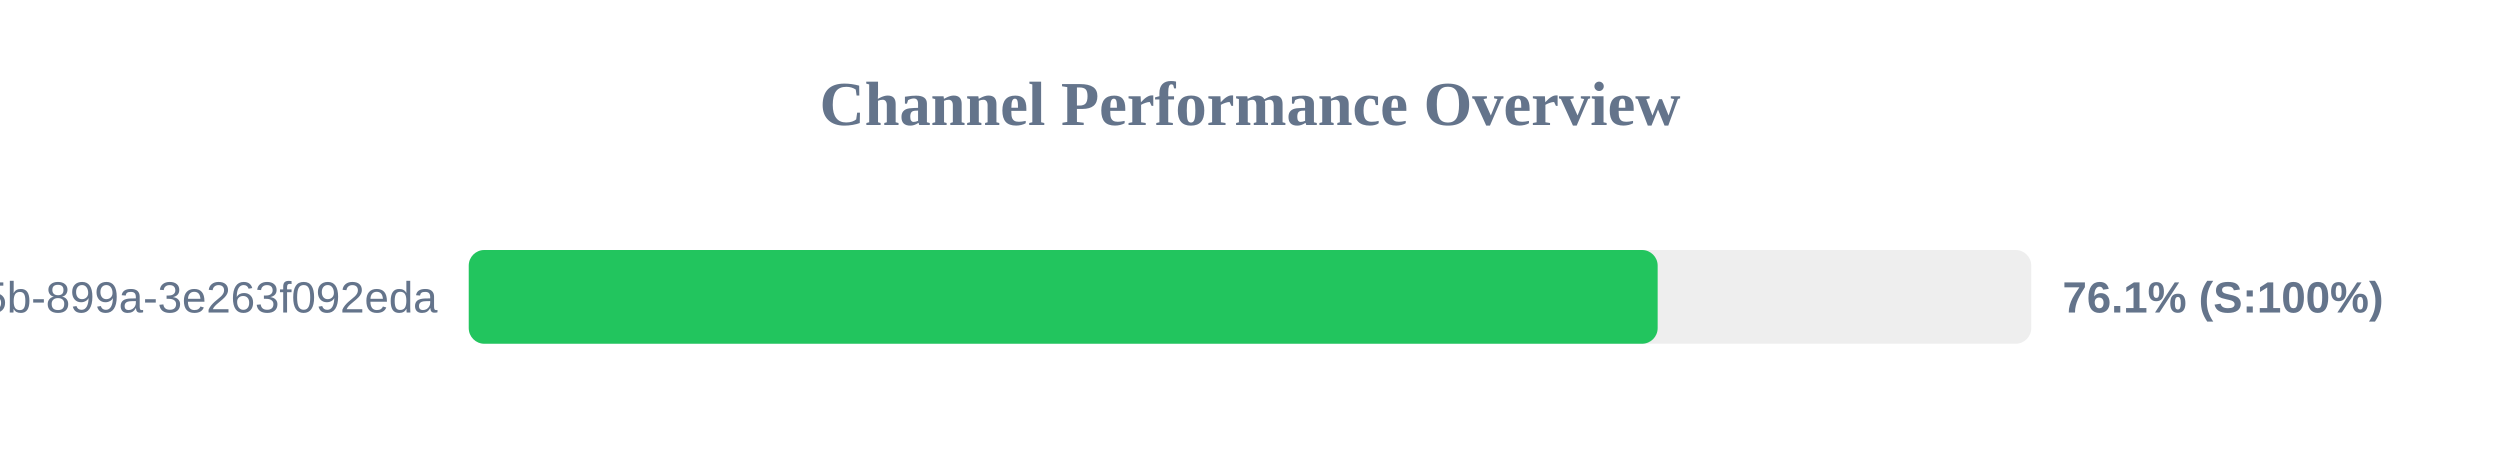
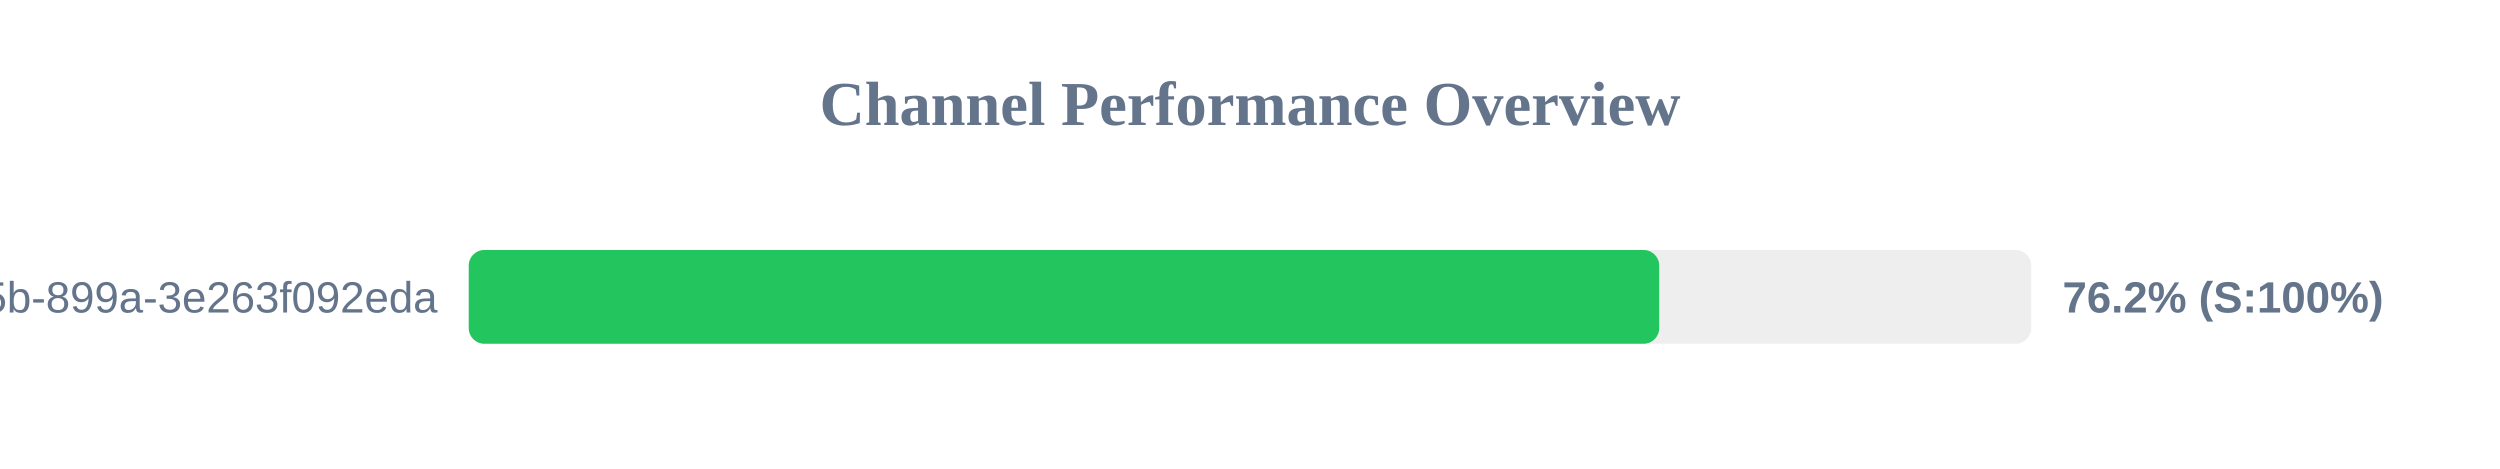
<svg xmlns="http://www.w3.org/2000/svg" width="800" height="150" version="1.1">
  <style>
        .row { font: 14px Arial; fill: #64748b; }
        .score { font: bold 14px Arial; fill: #64748b; }
    </style>
  <text x="400" y="40" text-anchor="middle" font-size="20px" font-weight="bold" fill="#64748b">Channel Performance Overview</text>
  <rect x="150" y="80" width="500" height="30" fill="#eee" rx="5" />
-   <rect x="150" y="80" width="380.45" height="30" fill="#22c55e" rx="5" />
+   <rect x="150" y="80" width="380.95" height="30" fill="#22c55e" rx="5" />
  <text x="140" y="100" text-anchor="end" class="row">?uuid=6bf726db-fb0b-405b-899a-3e263f092eda</text>
-   <text x="660" y="100" text-anchor="start" class="score">76.1% (S:100%)</text>
+   <text x="660" y="100" text-anchor="start" class="score">76.2% (S:100%)</text>
</svg>
